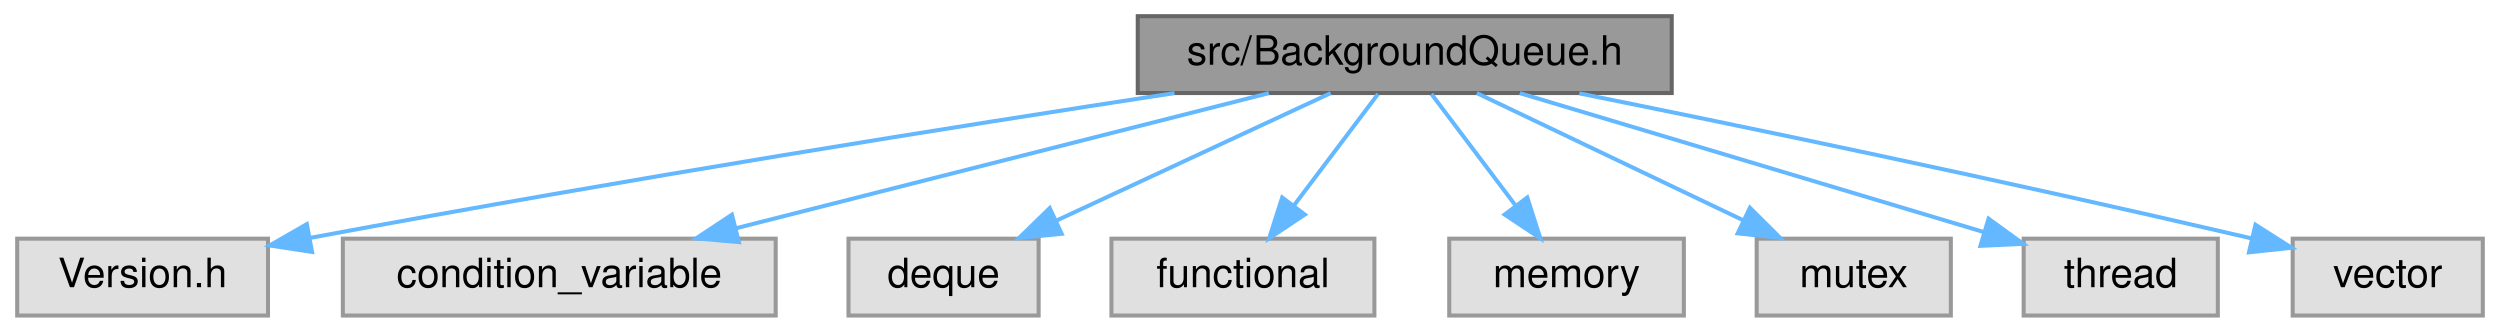
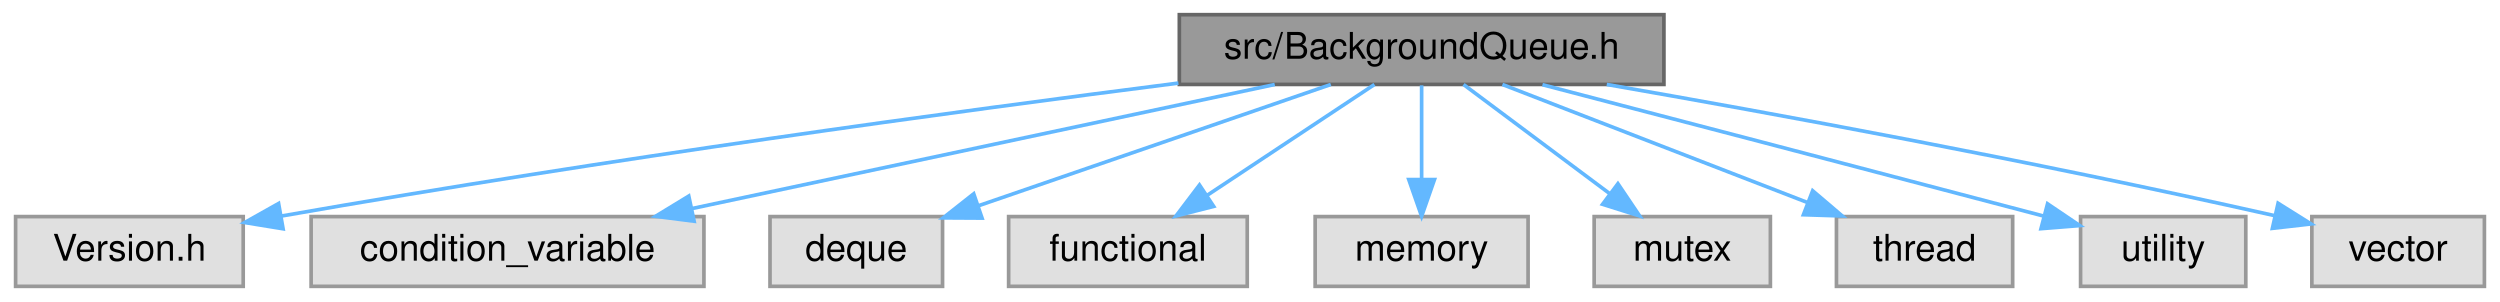
- <svg xmlns="http://www.w3.org/2000/svg" xmlns:xlink="http://www.w3.org/1999/xlink" width="618pt" height="82pt" viewBox="0.00 0.00 617.50 82.00">
+ <svg xmlns="http://www.w3.org/2000/svg" xmlns:xlink="http://www.w3.org/1999/xlink" width="681pt" height="82pt" viewBox="0.00 0.00 680.50 82.00">
  <g id="graph0" class="graph" transform="scale(1 1) rotate(0) translate(4 78)">
    <g id="node1" class="node">
      <g id="a_node1">
        <a xlink:title="A priority work-queue thread pool for offloading work to background threads.">
-           <polygon fill="#999999" stroke="#666666" points="409,-74 277,-74 277,-55 409,-55 409,-74" />
-           <text text-anchor="middle" x="343" y="-62" font-family="Helvetica,sans-Serif" font-size="10.00">src/BackgroundQueue.h</text>
+           <polygon fill="#999999" stroke="#666666" points="449,-74 317,-74 317,-55 449,-55 449,-74" />
+           <text text-anchor="middle" x="383" y="-62" font-family="Helvetica,sans-Serif" font-size="10.00">src/BackgroundQueue.h</text>
        </a>
      </g>
    </g>
    <g id="node2" class="node">
      <g id="a_node2">
        <a xlink:title=" ">
          <polygon fill="#e0e0e0" stroke="#999999" points="62,-19 0,-19 0,0 62,0 62,-19" />
          <text text-anchor="middle" x="31" y="-7" font-family="Helvetica,sans-Serif" font-size="10.00">Version.h</text>
        </a>
      </g>
    </g>
    <g id="edge1" class="edge">
-       <path fill="none" stroke="#63b8ff" d="M286.08,-54.99C233.21,-46.9 152.06,-34.03 72.6,-19.23" />
-       <polygon fill="#63b8ff" stroke="#63b8ff" points="72.89,-15.72 62.41,-17.32 71.6,-22.6 72.89,-15.72" />
+       <path fill="none" stroke="#63b8ff" d="M316.75,-55.37C255.74,-47.59 162.48,-34.93 72.51,-19.17" />
+       <polygon fill="#63b8ff" stroke="#63b8ff" points="72.86,-15.68 62.4,-17.38 71.64,-22.57 72.86,-15.68" />
    </g>
    <g id="node3" class="node">
      <g id="a_node3">
        <a xlink:title=" ">
          <polygon fill="#e0e0e0" stroke="#999999" points="187.5,-19 80.5,-19 80.5,0 187.5,0 187.5,-19" />
          <text text-anchor="middle" x="134" y="-7" font-family="Helvetica,sans-Serif" font-size="10.00">condition_variable</text>
        </a>
      </g>
    </g>
    <g id="edge2" class="edge">
-       <path fill="none" stroke="#63b8ff" d="M309.42,-54.98C273.65,-45.91 216.88,-31.52 177.66,-21.57" />
-       <polygon fill="#63b8ff" stroke="#63b8ff" points="178.4,-18.15 167.84,-19.08 176.68,-24.93 178.4,-18.15" />
+       <path fill="none" stroke="#63b8ff" d="M342.99,-54.98C299.83,-45.8 231.02,-31.15 184.24,-21.19" />
+       <polygon fill="#63b8ff" stroke="#63b8ff" points="184.83,-17.74 174.32,-19.08 183.37,-24.59 184.83,-17.74" />
    </g>
    <g id="node4" class="node">
      <g id="a_node4">
        <a xlink:title=" ">
          <polygon fill="#e0e0e0" stroke="#999999" points="252.5,-19 205.5,-19 205.5,0 252.5,0 252.5,-19" />
          <text text-anchor="middle" x="229" y="-7" font-family="Helvetica,sans-Serif" font-size="10.00">deque</text>
        </a>
      </g>
    </g>
    <g id="edge3" class="edge">
-       <path fill="none" stroke="#63b8ff" d="M324.68,-54.98C306.34,-46.46 277.89,-33.23 256.77,-23.41" />
-       <polygon fill="#63b8ff" stroke="#63b8ff" points="258.19,-20.21 247.65,-19.17 255.24,-26.56 258.19,-20.21" />
+       <path fill="none" stroke="#63b8ff" d="M358.26,-54.98C332.25,-46.03 291.17,-31.9 262.32,-21.97" />
+       <polygon fill="#63b8ff" stroke="#63b8ff" points="263.26,-18.59 252.67,-18.65 260.99,-25.21 263.26,-18.59" />
    </g>
    <g id="node5" class="node">
      <g id="a_node5">
        <a xlink:title=" ">
          <polygon fill="#e0e0e0" stroke="#999999" points="335.5,-19 270.5,-19 270.5,0 335.5,0 335.5,-19" />
          <text text-anchor="middle" x="303" y="-7" font-family="Helvetica,sans-Serif" font-size="10.00">functional</text>
        </a>
      </g>
    </g>
    <g id="edge4" class="edge">
-       <path fill="none" stroke="#63b8ff" d="M336.39,-54.75C330.74,-47.26 322.46,-36.28 315.55,-27.13" />
-       <polygon fill="#63b8ff" stroke="#63b8ff" points="318.3,-24.96 309.48,-19.09 312.71,-29.18 318.3,-24.96" />
+       <path fill="none" stroke="#63b8ff" d="M370.15,-54.98C357.86,-46.84 339.09,-34.41 324.52,-24.76" />
+       <polygon fill="#63b8ff" stroke="#63b8ff" points="326.36,-21.78 316.09,-19.17 322.49,-27.61 326.36,-21.78" />
    </g>
    <g id="node6" class="node">
      <g id="a_node6">
        <a xlink:title=" ">
          <polygon fill="#e0e0e0" stroke="#999999" points="412,-19 354,-19 354,0 412,0 412,-19" />
          <text text-anchor="middle" x="383" y="-7" font-family="Helvetica,sans-Serif" font-size="10.00">memory</text>
        </a>
      </g>
    </g>
    <g id="edge5" class="edge">
-       <path fill="none" stroke="#63b8ff" d="M349.61,-54.75C355.26,-47.26 363.54,-36.28 370.45,-27.13" />
-       <polygon fill="#63b8ff" stroke="#63b8ff" points="373.29,-29.18 376.52,-19.09 367.7,-24.96 373.29,-29.18" />
+       <path fill="none" stroke="#63b8ff" d="M383,-54.75C383,-47.8 383,-37.85 383,-29.13" />
+       <polygon fill="#63b8ff" stroke="#63b8ff" points="386.5,-29.09 383,-19.09 379.5,-29.09 386.5,-29.09" />
    </g>
    <g id="node7" class="node">
      <g id="a_node7">
        <a xlink:title=" ">
          <polygon fill="#e0e0e0" stroke="#999999" points="478,-19 430,-19 430,0 478,0 478,-19" />
          <text text-anchor="middle" x="454" y="-7" font-family="Helvetica,sans-Serif" font-size="10.00">mutex</text>
        </a>
      </g>
    </g>
    <g id="edge6" class="edge">
-       <path fill="none" stroke="#63b8ff" d="M360.83,-54.98C378.61,-46.5 406.15,-33.35 426.68,-23.54" />
-       <polygon fill="#63b8ff" stroke="#63b8ff" points="428.33,-26.64 435.84,-19.17 425.31,-20.32 428.33,-26.64" />
+       <path fill="none" stroke="#63b8ff" d="M394.41,-54.98C405.11,-47 421.34,-34.88 434.16,-25.31" />
+       <polygon fill="#63b8ff" stroke="#63b8ff" points="436.47,-27.96 442.39,-19.17 432.28,-22.35 436.47,-27.96" />
    </g>
    <g id="node8" class="node">
      <g id="a_node8">
        <a xlink:title=" ">
          <polygon fill="#e0e0e0" stroke="#999999" points="544,-19 496,-19 496,0 544,0 544,-19" />
          <text text-anchor="middle" x="520" y="-7" font-family="Helvetica,sans-Serif" font-size="10.00">thread</text>
        </a>
      </g>
    </g>
    <g id="edge7" class="edge">
-       <path fill="none" stroke="#63b8ff" d="M371.44,-54.98C402.7,-45.62 452.89,-30.59 486.16,-20.63" />
-       <polygon fill="#63b8ff" stroke="#63b8ff" points="487.32,-23.94 495.9,-17.72 485.31,-17.23 487.32,-23.94" />
+       <path fill="none" stroke="#63b8ff" d="M405.01,-54.98C427.45,-46.3 462.48,-32.75 487.99,-22.88" />
+       <polygon fill="#63b8ff" stroke="#63b8ff" points="489.52,-26.04 497.59,-19.17 487,-19.51 489.52,-26.04" />
    </g>
    <g id="node9" class="node">
      <g id="a_node9">
        <a xlink:title=" ">
-           <polygon fill="#e0e0e0" stroke="#999999" points="609.5,-19 562.5,-19 562.5,0 609.5,0 609.5,-19" />
-           <text text-anchor="middle" x="586" y="-7" font-family="Helvetica,sans-Serif" font-size="10.00">vector</text>
+           <polygon fill="#e0e0e0" stroke="#999999" points="607.5,-19 562.5,-19 562.5,0 607.5,0 607.5,-19" />
+           <text text-anchor="middle" x="585" y="-7" font-family="Helvetica,sans-Serif" font-size="10.00">utility</text>
        </a>
      </g>
    </g>
    <g id="edge8" class="edge">
-       <path fill="none" stroke="#63b8ff" d="M386.16,-54.92C426.62,-46.76 489.03,-33.83 552.46,-19.04" />
-       <polygon fill="#63b8ff" stroke="#63b8ff" points="553.3,-22.44 562.24,-16.75 551.7,-15.63 553.3,-22.44" />
+       <path fill="none" stroke="#63b8ff" d="M415.92,-54.92C448.16,-46.51 498.96,-33.23 552.29,-19.18" />
+       <polygon fill="#63b8ff" stroke="#63b8ff" points="553.5,-22.48 562.28,-16.55 551.72,-15.71 553.5,-22.48" />
+     </g>
+     <g id="node10" class="node">
+       <g id="a_node10">
+         <a xlink:title=" ">
+           <polygon fill="#e0e0e0" stroke="#999999" points="672.5,-19 625.5,-19 625.5,0 672.5,0 672.5,-19" />
+           <text text-anchor="middle" x="649" y="-7" font-family="Helvetica,sans-Serif" font-size="10.00">vector</text>
+         </a>
+       </g>
+     </g>
+     <g id="edge9" class="edge">
+       <path fill="none" stroke="#63b8ff" d="M433.43,-54.99C478.74,-47.1 547.3,-34.56 615.26,-19.28" />
+       <polygon fill="#63b8ff" stroke="#63b8ff" points="616.3,-22.63 625.28,-17 614.75,-15.8 616.3,-22.63" />
    </g>
  </g>
</svg>
